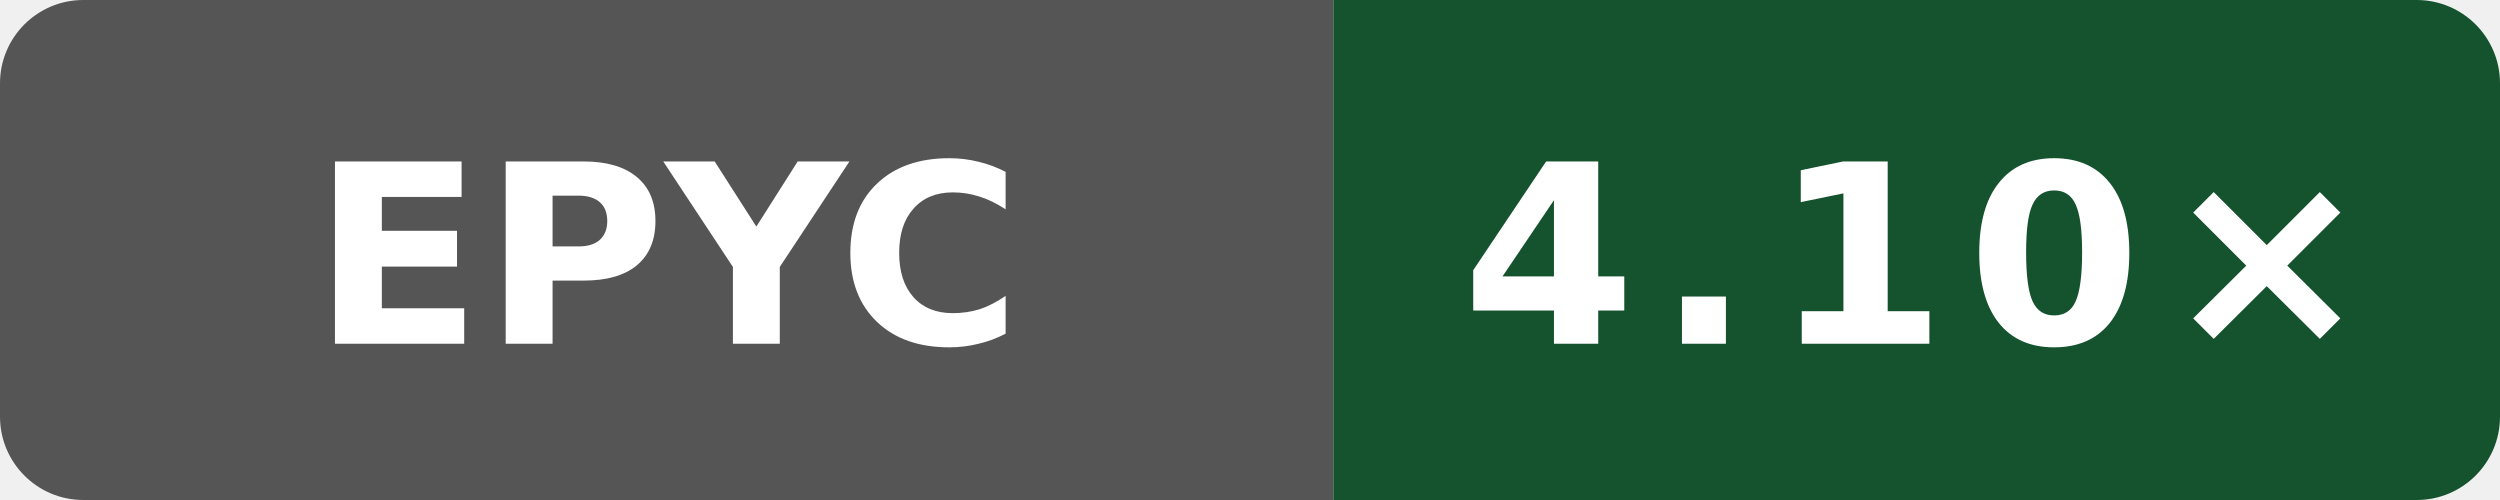
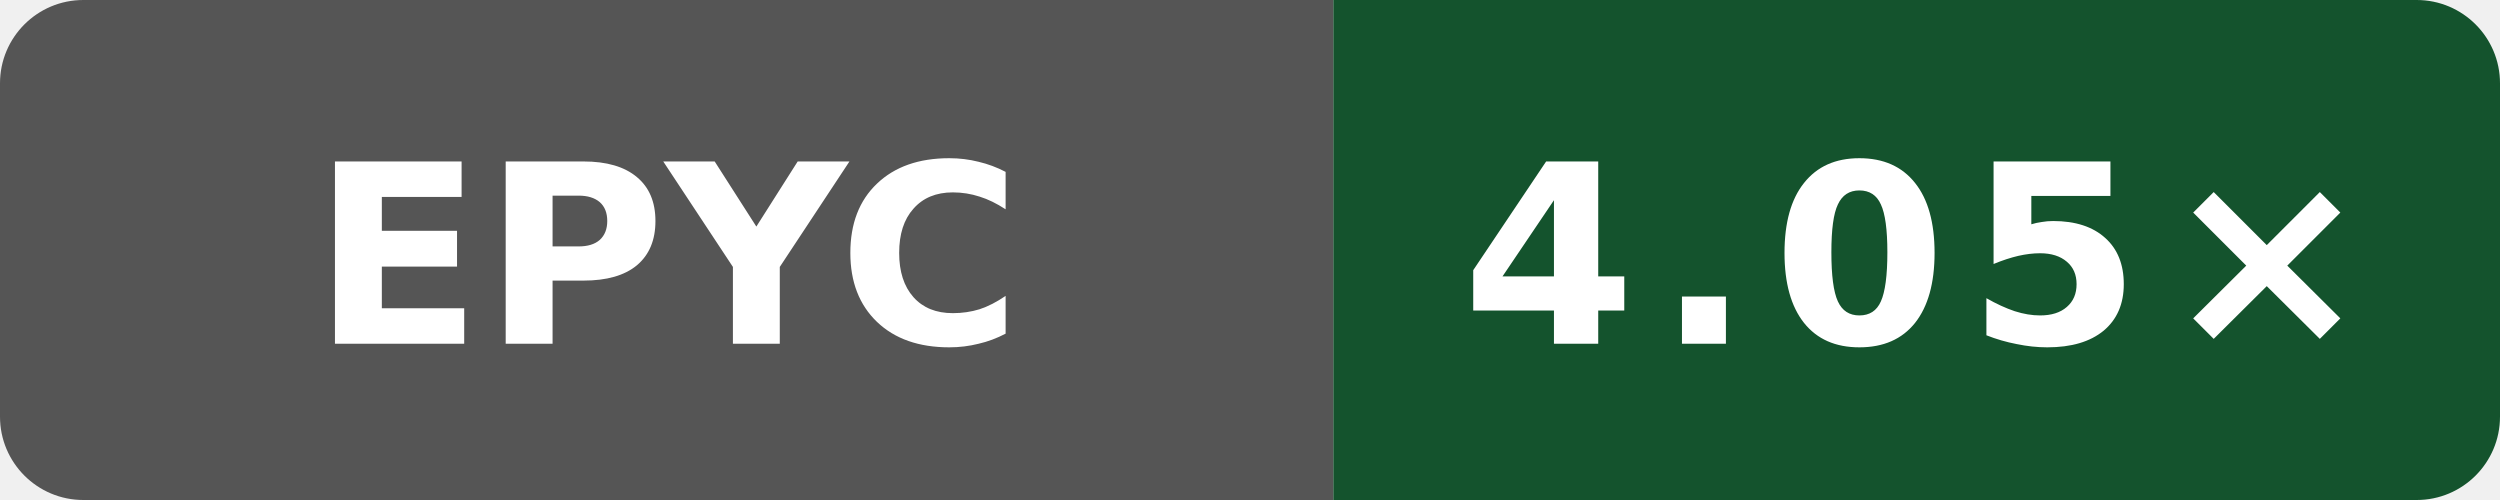
- <svg xmlns="http://www.w3.org/2000/svg" data-original-label="Internal C++ O3 compile vs gcc; AMD EPYC 9V74 80-Core Processor; revision b81455bc7d42635d12519c11c3788a20b5fad2f4" data-original-message="4.10×" width="120" height="24" viewBox="0 0 120 24" role="img" aria-label="Internal C++ O3 compile vs gcc; AMD EPYC 9V74 80-Core Processor; revision b81455bc7d42635d12519c11c3788a20b5fad2f4; measured b81455bc7d42635d12519c11c3788a20b5fad2f4; 2 commits behind main: 4.10×">
+ <svg xmlns="http://www.w3.org/2000/svg" data-original-label="Internal C++ O3 compile vs gcc; AMD EPYC 9V74 80-Core Processor; revision a0093889216091a98b4ab4561769544b02092c58" data-original-message="4.05×" width="120" height="24" viewBox="0 0 120 24" role="img" aria-label="Internal C++ O3 compile vs gcc; AMD EPYC 9V74 80-Core Processor; revision a0093889216091a98b4ab4561769544b02092c58; measured a0093889216091a98b4ab4561769544b02092c58; 0 commits behind main: 4.05×">
  <defs>
    <clipPath id="badge">
      <rect width="120" height="24" rx="4" />
    </clipPath>
  </defs>
  <g clip-path="url(#badge)">
    <rect width="64" height="24" fill="#555" />
    <rect x="64" width="56" height="24" fill="#14532d" />
  </g>
  <text x="32" y="16.5" fill="#fff" text-anchor="middle" font-family="Verdana,Geneva,DejaVu Sans,sans-serif" font-size="12" font-weight="700" textLength="31" lengthAdjust="spacingAndGlyphs">EPYC</text>
-   <text x="92" y="16.5" fill="#fff" text-anchor="middle" font-family="Verdana,Geneva,DejaVu Sans,sans-serif" font-size="12" font-weight="700" letter-spacing="1" textLength="39" lengthAdjust="spacingAndGlyphs">4.10×</text>
+   <text x="92" y="16.5" fill="#fff" text-anchor="middle" font-family="Verdana,Geneva,DejaVu Sans,sans-serif" font-size="12" font-weight="700" letter-spacing="1" textLength="39" lengthAdjust="spacingAndGlyphs">4.05×</text>
</svg>
